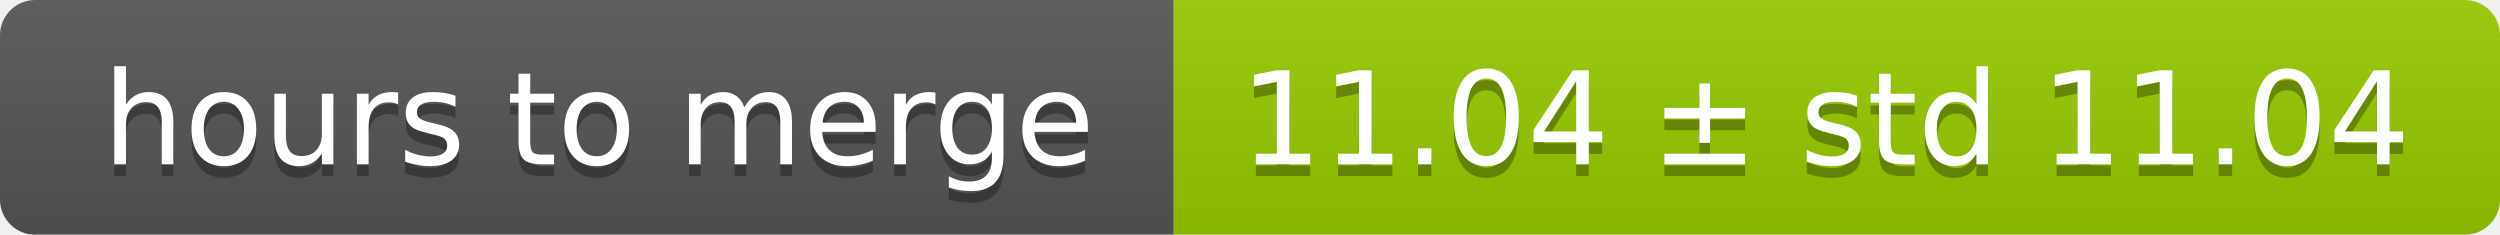
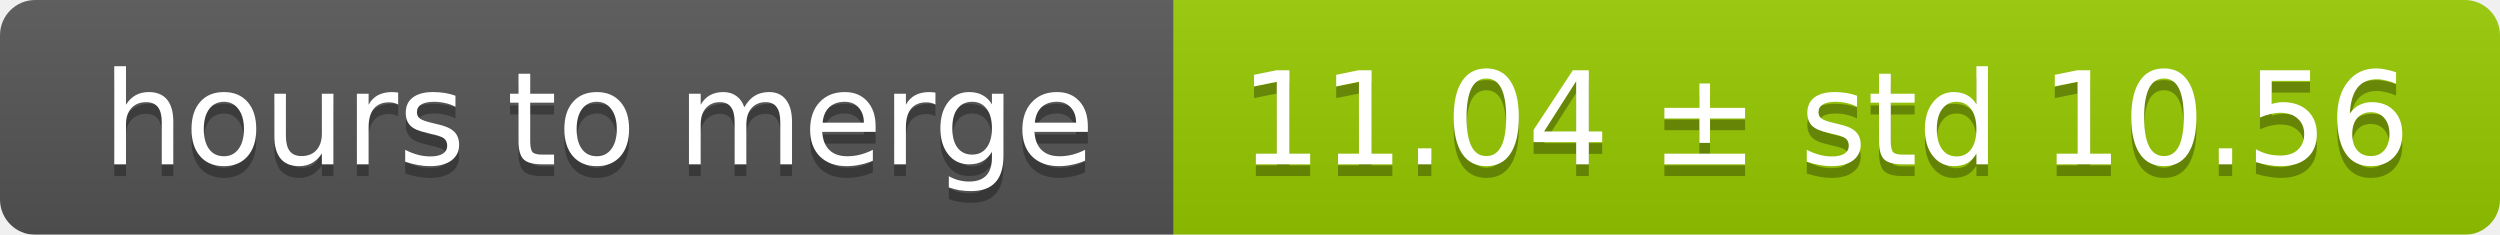
<svg xmlns="http://www.w3.org/2000/svg" width="213" height="20">
  <linearGradient id="smooth" x2="0" y2="100%">
    <stop offset="0" stop-color="#bbb" stop-opacity=".1" />
    <stop offset="1" stop-opacity=".1" />
  </linearGradient>
  <mask id="round">
    <rect width="213" height="20" rx="3" fill="#fff" />
  </mask>
  <g mask="url(#round)">
    <rect width="100" height="20" fill="#555" />
    <rect x="100" width="113" height="20" fill="#97ca00" />
    <rect width="213" height="20" fill="url(#smooth)" />
  </g>
  <g fill="#fff" text-anchor="middle" font-family="DejaVu Sans,Verdana,Geneva,sans-serif" font-size="11">
    <text x="51" y="15" fill="#010101" fill-opacity=".3">hours to merge</text>
    <text x="51" y="14">hours to merge</text>
-     <text x="155.5" y="15" fill="#010101" fill-opacity=".3">11.04 ± std 11.04</text>
-     <text x="155.5" y="14">11.04 ± std 11.04</text>
+     <text x="155.5" y="15" fill="#010101" fill-opacity=".3">11.04 ± std 10.56</text>
+     <text x="155.5" y="14">11.04 ± std 10.56</text>
  </g>
</svg>
